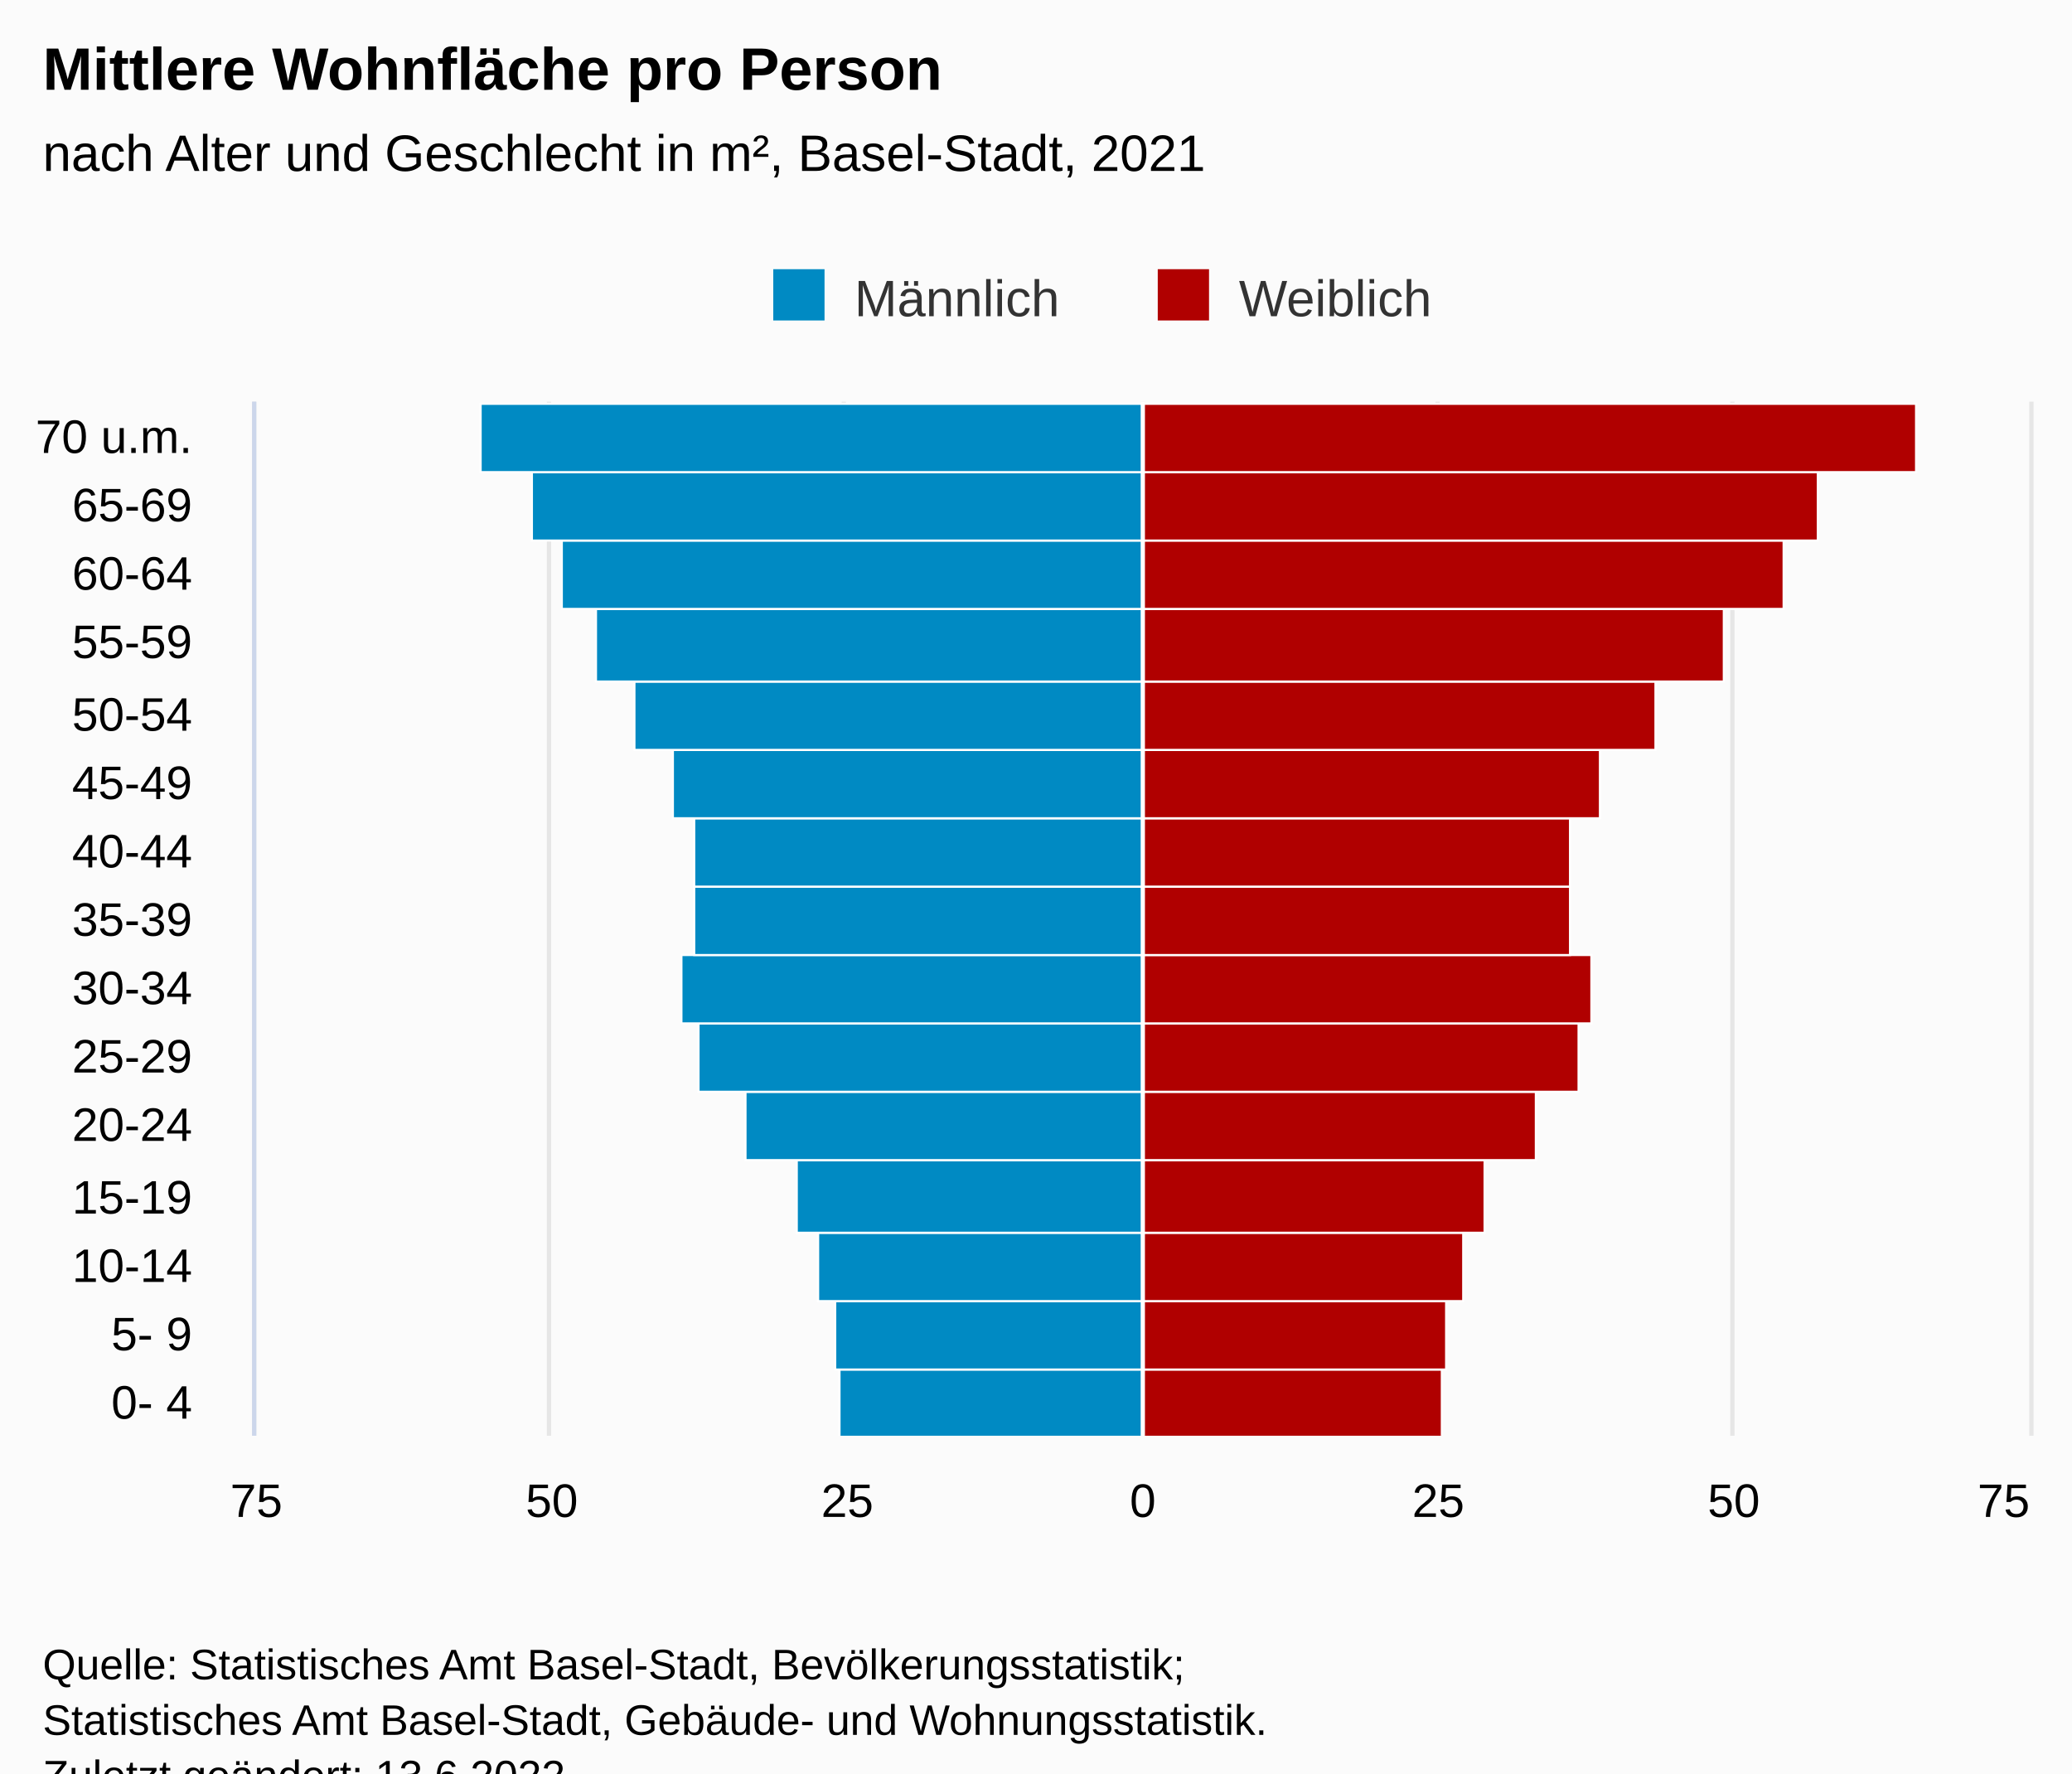
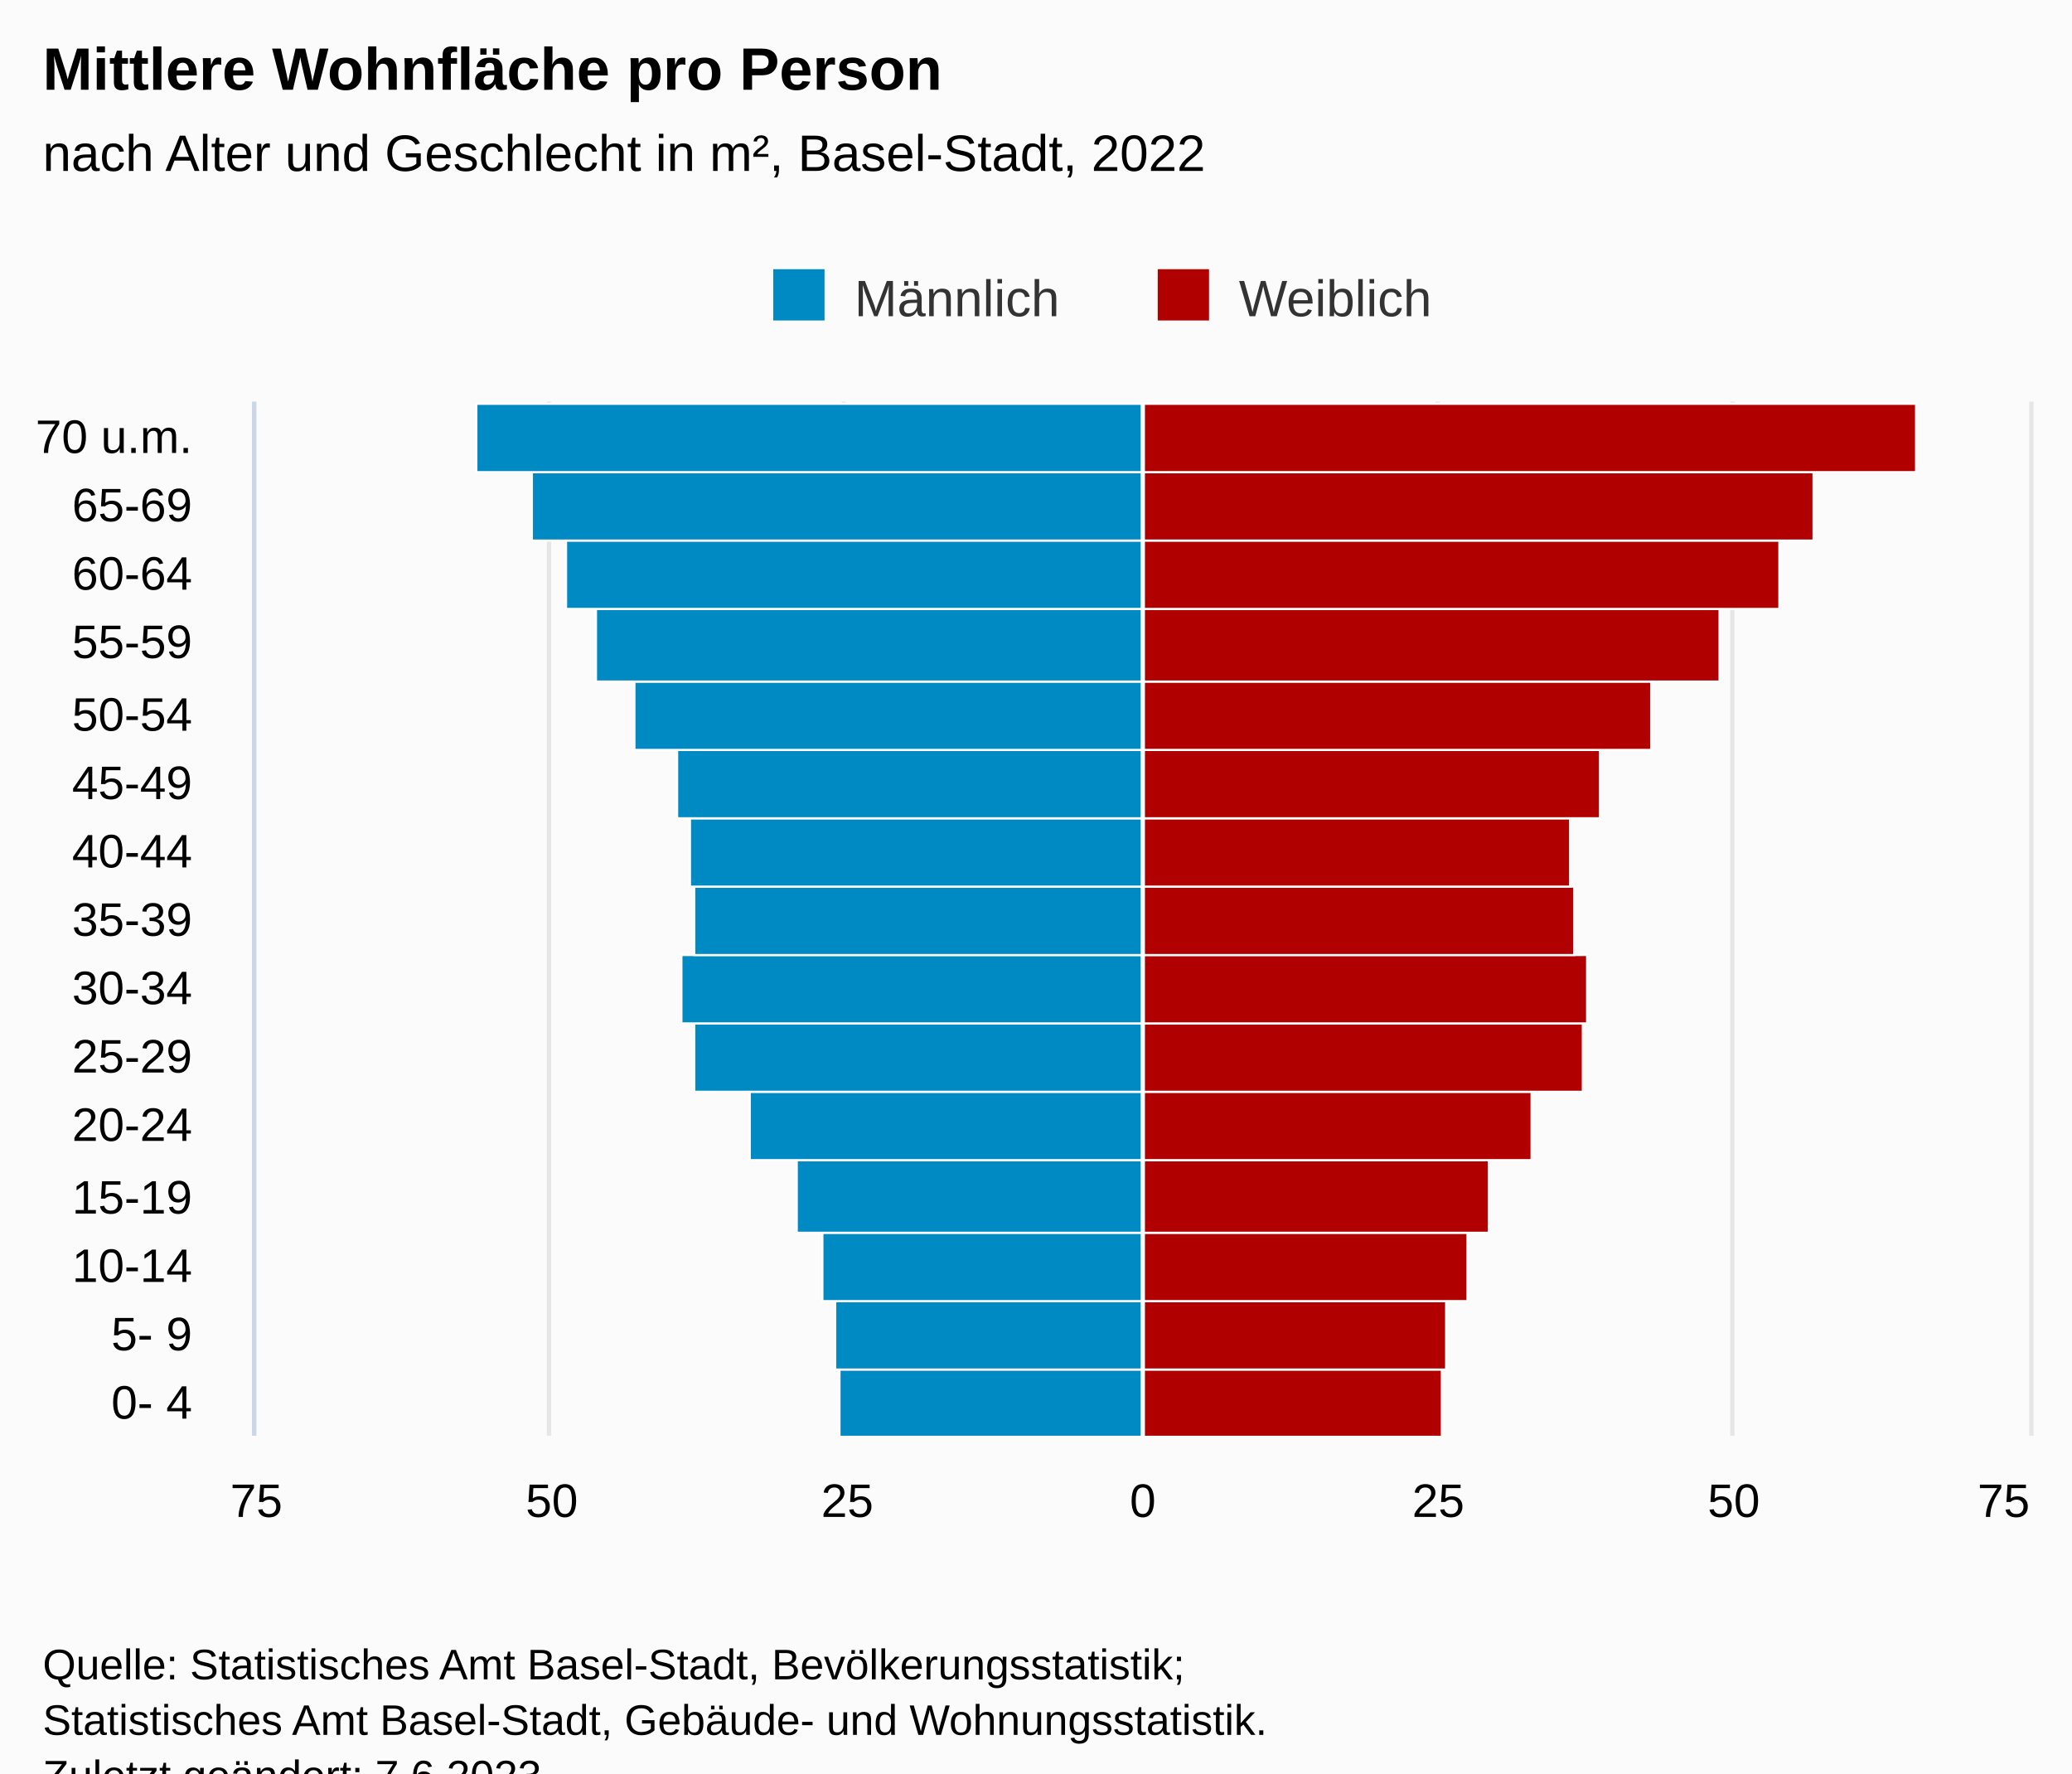
<svg xmlns="http://www.w3.org/2000/svg" version="1.1" class="highcharts-root" style="font-family:Arial;font-size:12px;" viewBox="0 0 485 415">
  <defs>
-     <clipPath id="highcharts-8vs98qe-38-">
+     <clipPath id="highcharts-40csrud-38-">
      <rect x="0" y="0" width="242" height="415" fill="none" />
    </clipPath>
-     <clipPath id="highcharts-8vs98qe-54-">
+     <clipPath id="highcharts-40csrud-54-">
      <rect x="0" y="0" width="242" height="415" fill="none" />
    </clipPath>
-     <clipPath id="highcharts-8vs98qe-70-">
+     <clipPath id="highcharts-40csrud-70-">
      <rect x="60" y="94" width="415" height="242" fill="none" />
    </clipPath>
  </defs>
  <rect fill="#fbfbfb" class="highcharts-background" x="0" y="0" width="485" height="428" rx="0" ry="0" />
  <rect fill="none" class="highcharts-plot-background" x="60" y="94" width="415" height="242" />
  <g class="highcharts-pane-group" data-z-index="0" />
  <g class="highcharts-grid highcharts-xaxis-grid" data-z-index="1">
    <path fill="none" data-z-index="1" class="highcharts-grid-line" d="M 60 320.5 L 475 320.5" opacity="1" />
    <path fill="none" data-z-index="1" class="highcharts-grid-line" d="M 60 304.5 L 475 304.5" opacity="1" />
    <path fill="none" data-z-index="1" class="highcharts-grid-line" d="M 60 288.5 L 475 288.5" opacity="1" />
    <path fill="none" data-z-index="1" class="highcharts-grid-line" d="M 60 271.5 L 475 271.5" opacity="1" />
    <path fill="none" data-z-index="1" class="highcharts-grid-line" d="M 60 255.5 L 475 255.5" opacity="1" />
    <path fill="none" data-z-index="1" class="highcharts-grid-line" d="M 60 239.5 L 475 239.5" opacity="1" />
    <path fill="none" data-z-index="1" class="highcharts-grid-line" d="M 60 223.5 L 475 223.5" opacity="1" />
    <path fill="none" data-z-index="1" class="highcharts-grid-line" d="M 60 207.5 L 475 207.5" opacity="1" />
    <path fill="none" data-z-index="1" class="highcharts-grid-line" d="M 60 191.5 L 475 191.5" opacity="1" />
    <path fill="none" data-z-index="1" class="highcharts-grid-line" d="M 60 175.5 L 475 175.5" opacity="1" />
    <path fill="none" data-z-index="1" class="highcharts-grid-line" d="M 60 159.5 L 475 159.5" opacity="1" />
    <path fill="none" data-z-index="1" class="highcharts-grid-line" d="M 60 142.5 L 475 142.5" opacity="1" />
    <path fill="none" data-z-index="1" class="highcharts-grid-line" d="M 60 126.5 L 475 126.5" opacity="1" />
    <path fill="none" data-z-index="1" class="highcharts-grid-line" d="M 60 110.5 L 475 110.5" opacity="1" />
    <path fill="none" data-z-index="1" class="highcharts-grid-line" d="M 60 94.5 L 475 94.5" opacity="1" />
    <path fill="none" data-z-index="1" class="highcharts-grid-line" d="M 60 336.5 L 475 336.5" opacity="1" />
  </g>
  <g class="highcharts-grid highcharts-yaxis-grid" data-z-index="1">
    <path fill="none" stroke="#e6e6e6" stroke-width="1" data-z-index="1" class="highcharts-grid-line" d="M 267.5 94 L 267.5 336" opacity="1" />
    <path fill="none" stroke="#e6e6e6" stroke-width="1" data-z-index="1" class="highcharts-grid-line" d="M 405.5 94 L 405.5 336" opacity="1" />
    <path fill="none" stroke="#e6e6e6" stroke-width="1" data-z-index="1" class="highcharts-grid-line" d="M 59.5 94 L 59.5 336" opacity="1" />
    <path fill="none" stroke="#e6e6e6" stroke-width="1" data-z-index="1" class="highcharts-grid-line" d="M 128.5 94 L 128.5 336" opacity="1" />
    <path fill="none" stroke="#e6e6e6" stroke-width="1" data-z-index="1" class="highcharts-grid-line" d="M 197.5 94 L 197.5 336" opacity="1" />
    <path fill="none" stroke="#e6e6e6" stroke-width="1" data-z-index="1" class="highcharts-grid-line" d="M 336.5 94 L 336.5 336" opacity="1" />
    <path fill="none" stroke="#e6e6e6" stroke-width="1" data-z-index="1" class="highcharts-grid-line" d="M 475.5 94 L 475.5 336" opacity="1" />
  </g>
  <rect fill="none" class="highcharts-plot-border" data-z-index="1" x="60" y="94" width="415" height="242" />
  <g class="highcharts-axis highcharts-xaxis" data-z-index="2">
    <path fill="none" class="highcharts-axis-line" stroke="#ccd6eb" stroke-width="1" data-z-index="7" d="M 59.5 94 L 59.5 336" />
  </g>
  <g class="highcharts-axis highcharts-yaxis" data-z-index="2">
    <path fill="none" class="highcharts-axis-line" data-z-index="7" d="M 60 336 L 475 336" />
  </g>
  <g class="highcharts-series-group" data-z-index="3">
-     <g class="highcharts-series highcharts-series-0 highcharts-bar-series" data-z-index="0.1" opacity="1" transform="translate(475,336) rotate(90) scale(-1,1) scale(1 1)" clip-path="url(#highcharts-8vs98qe-54-)" width="415" height="242">
+     <g class="highcharts-series highcharts-series-0 highcharts-bar-series" data-z-index="0.1" opacity="1" transform="translate(475,336) rotate(90) scale(-1,1) scale(1 1)" clip-path="url(#highcharts-40csrud-54-)" width="415" height="242">
      <rect x="-0.5" y="207.5" width="16" height="71" fill="#008AC3" stroke="#ffffff" stroke-width="0.5" opacity="1" class="highcharts-point highcharts-negative" />
      <rect x="15.5" y="207.5" width="16" height="72" fill="#008AC3" stroke="#ffffff" stroke-width="0.5" opacity="1" class="highcharts-point highcharts-negative" />
-       <rect x="31.5" y="207.5" width="16" height="76" fill="#008AC3" stroke="#ffffff" stroke-width="0.5" opacity="1" class="highcharts-point highcharts-negative" />
+       <rect x="31.5" y="207.5" width="16" height="75" fill="#008AC3" stroke="#ffffff" stroke-width="0.5" opacity="1" class="highcharts-point highcharts-negative" />
      <rect x="47.5" y="207.5" width="17" height="81" fill="#008AC3" stroke="#ffffff" stroke-width="0.5" opacity="1" class="highcharts-point highcharts-negative" />
-       <rect x="64.5" y="207.5" width="16" height="93" fill="#008AC3" stroke="#ffffff" stroke-width="0.5" opacity="1" class="highcharts-point highcharts-negative" />
-       <rect x="80.5" y="207.5" width="16" height="104" fill="#008AC3" stroke="#ffffff" stroke-width="0.5" opacity="1" class="highcharts-point highcharts-negative" />
+       <rect x="64.5" y="207.5" width="16" height="92" fill="#008AC3" stroke="#ffffff" stroke-width="0.5" opacity="1" class="highcharts-point highcharts-negative" />
+       <rect x="80.5" y="207.5" width="16" height="105" fill="#008AC3" stroke="#ffffff" stroke-width="0.5" opacity="1" class="highcharts-point highcharts-negative" />
      <rect x="96.5" y="207.5" width="16" height="108" fill="#008AC3" stroke="#ffffff" stroke-width="0.5" opacity="1" class="highcharts-point highcharts-negative" />
      <rect x="112.5" y="207.5" width="16" height="105" fill="#008AC3" stroke="#ffffff" stroke-width="0.5" opacity="1" class="highcharts-point highcharts-negative" />
-       <rect x="128.5" y="207.5" width="16" height="105" fill="#008AC3" stroke="#ffffff" stroke-width="0.5" opacity="1" class="highcharts-point highcharts-negative" />
-       <rect x="144.5" y="207.5" width="16" height="110" fill="#008AC3" stroke="#ffffff" stroke-width="0.5" opacity="1" class="highcharts-point highcharts-negative" />
+       <rect x="128.5" y="207.5" width="16" height="106" fill="#008AC3" stroke="#ffffff" stroke-width="0.5" opacity="1" class="highcharts-point highcharts-negative" />
+       <rect x="144.5" y="207.5" width="16" height="109" fill="#008AC3" stroke="#ffffff" stroke-width="0.5" opacity="1" class="highcharts-point highcharts-negative" />
      <rect x="160.5" y="207.5" width="16" height="119" fill="#008AC3" stroke="#ffffff" stroke-width="0.5" opacity="1" class="highcharts-point highcharts-negative" />
      <rect x="176.5" y="207.5" width="17" height="128" fill="#008AC3" stroke="#ffffff" stroke-width="0.5" opacity="1" class="highcharts-point highcharts-negative" />
-       <rect x="193.5" y="207.5" width="16" height="136" fill="#008AC3" stroke="#ffffff" stroke-width="0.5" opacity="1" class="highcharts-point highcharts-negative" />
+       <rect x="193.5" y="207.5" width="16" height="135" fill="#008AC3" stroke="#ffffff" stroke-width="0.5" opacity="1" class="highcharts-point highcharts-negative" />
      <rect x="209.5" y="207.5" width="16" height="143" fill="#008AC3" stroke="#ffffff" stroke-width="0.5" opacity="1" class="highcharts-point highcharts-negative" />
-       <rect x="225.5" y="207.5" width="16" height="155" fill="#008AC3" stroke="#ffffff" stroke-width="0.5" opacity="1" class="highcharts-point highcharts-negative" />
+       <rect x="225.5" y="207.5" width="16" height="156" fill="#008AC3" stroke="#ffffff" stroke-width="0.5" opacity="1" class="highcharts-point highcharts-negative" />
    </g>
    <g class="highcharts-markers highcharts-series-0 highcharts-bar-series" data-z-index="0.1" opacity="1" transform="translate(475,336) rotate(90) scale(-1,1) scale(1 1)" clip-path="none" />
-     <g class="highcharts-series highcharts-series-1 highcharts-bar-series" data-z-index="0.1" opacity="1" transform="translate(475,336) rotate(90) scale(-1,1) scale(1 1)" clip-path="url(#highcharts-8vs98qe-54-)" width="415" height="242">
+     <g class="highcharts-series highcharts-series-1 highcharts-bar-series" data-z-index="0.1" opacity="1" transform="translate(475,336) rotate(90) scale(-1,1) scale(1 1)" clip-path="url(#highcharts-40csrud-54-)" width="415" height="242">
      <rect x="-0.5" y="137.5" width="16" height="70" fill="#B00000" stroke="#ffffff" stroke-width="0.5" opacity="1" class="highcharts-point" />
      <rect x="15.5" y="136.5" width="16" height="71" fill="#B00000" stroke="#ffffff" stroke-width="0.5" opacity="1" class="highcharts-point" />
-       <rect x="31.5" y="132.5" width="16" height="75" fill="#B00000" stroke="#ffffff" stroke-width="0.5" opacity="1" class="highcharts-point" />
-       <rect x="47.5" y="127.5" width="17" height="80" fill="#B00000" stroke="#ffffff" stroke-width="0.5" opacity="1" class="highcharts-point" />
-       <rect x="64.5" y="115.5" width="16" height="92" fill="#B00000" stroke="#ffffff" stroke-width="0.5" opacity="1" class="highcharts-point" />
-       <rect x="80.5" y="105.5" width="16" height="102" fill="#B00000" stroke="#ffffff" stroke-width="0.5" opacity="1" class="highcharts-point" />
-       <rect x="96.5" y="102.5" width="16" height="105" fill="#B00000" stroke="#ffffff" stroke-width="0.5" opacity="1" class="highcharts-point" />
-       <rect x="112.5" y="107.5" width="16" height="100" fill="#B00000" stroke="#ffffff" stroke-width="0.5" opacity="1" class="highcharts-point" />
+       <rect x="31.5" y="131.5" width="16" height="76" fill="#B00000" stroke="#ffffff" stroke-width="0.5" opacity="1" class="highcharts-point" />
+       <rect x="47.5" y="126.5" width="17" height="81" fill="#B00000" stroke="#ffffff" stroke-width="0.5" opacity="1" class="highcharts-point" />
+       <rect x="64.5" y="116.5" width="16" height="91" fill="#B00000" stroke="#ffffff" stroke-width="0.5" opacity="1" class="highcharts-point" />
+       <rect x="80.5" y="104.5" width="16" height="103" fill="#B00000" stroke="#ffffff" stroke-width="0.5" opacity="1" class="highcharts-point" />
+       <rect x="96.5" y="103.5" width="16" height="104" fill="#B00000" stroke="#ffffff" stroke-width="0.5" opacity="1" class="highcharts-point" />
+       <rect x="112.5" y="106.5" width="16" height="101" fill="#B00000" stroke="#ffffff" stroke-width="0.5" opacity="1" class="highcharts-point" />
      <rect x="128.5" y="107.5" width="16" height="100" fill="#B00000" stroke="#ffffff" stroke-width="0.5" opacity="1" class="highcharts-point" />
      <rect x="144.5" y="100.5" width="16" height="107" fill="#B00000" stroke="#ffffff" stroke-width="0.5" opacity="1" class="highcharts-point" />
-       <rect x="160.5" y="87.5" width="16" height="120" fill="#B00000" stroke="#ffffff" stroke-width="0.5" opacity="1" class="highcharts-point" />
-       <rect x="176.5" y="71.5" width="17" height="136" fill="#B00000" stroke="#ffffff" stroke-width="0.5" opacity="1" class="highcharts-point" />
-       <rect x="193.5" y="57.5" width="16" height="150" fill="#B00000" stroke="#ffffff" stroke-width="0.5" opacity="1" class="highcharts-point" />
-       <rect x="209.5" y="49.5" width="16" height="158" fill="#B00000" stroke="#ffffff" stroke-width="0.5" opacity="1" class="highcharts-point" />
+       <rect x="160.5" y="88.5" width="16" height="119" fill="#B00000" stroke="#ffffff" stroke-width="0.5" opacity="1" class="highcharts-point" />
+       <rect x="176.5" y="72.5" width="17" height="135" fill="#B00000" stroke="#ffffff" stroke-width="0.5" opacity="1" class="highcharts-point" />
+       <rect x="193.5" y="58.5" width="16" height="149" fill="#B00000" stroke="#ffffff" stroke-width="0.5" opacity="1" class="highcharts-point" />
+       <rect x="209.5" y="50.5" width="16" height="157" fill="#B00000" stroke="#ffffff" stroke-width="0.5" opacity="1" class="highcharts-point" />
      <rect x="225.5" y="26.5" width="16" height="181" fill="#B00000" stroke="#ffffff" stroke-width="0.5" opacity="1" class="highcharts-point" />
    </g>
    <g class="highcharts-markers highcharts-series-1 highcharts-bar-series" data-z-index="0.1" opacity="1" transform="translate(475,336) rotate(90) scale(-1,1) scale(1 1)" clip-path="none" />
  </g>
  <text x="10" text-anchor="start" class="highcharts-title" data-z-index="4" style="color:#000000;font-size:14px;font-weight:bold;fill:#000000;" y="21">
    <tspan>Mittlere Wohnfläche pro Person</tspan>
  </text>
  <text x="10" text-anchor="start" class="highcharts-subtitle" data-z-index="4" style="color:#000000;font-size:12px;font-weight:normal;font-family:Arial;fill:#000000;" y="40">
-     <tspan>nach Alter und Geschlecht in m², Basel-Stadt, 2021</tspan>
+     <tspan>nach Alter und Geschlecht in m², Basel-Stadt, 2022</tspan>
  </text>
  <text x="10" text-anchor="start" class="highcharts-caption" data-z-index="4" style="color:#666666;fill:#666666;" y="370" />
  <g class="highcharts-plot-lines-4" data-z-index="4">
    <path fill="none" class="highcharts-plot-line " stroke="white" stroke-width="1" d="M 267.5 94 L 267.5 336" />
  </g>
  <g class="highcharts-legend" data-z-index="7" transform="translate(171,56)">
    <rect fill="none" class="highcharts-legend-box" rx="0" ry="0" x="0" y="0" width="174" height="26" visibility="visible" />
    <g data-z-index="1">
      <g>
        <g class="highcharts-legend-item highcharts-bar-series highcharts-color-undefined highcharts-series-0" data-z-index="1" transform="translate(8,3)">
          <text x="21" style="color:#333333;cursor:pointer;font-size:12px;font-weight:normal;fill:#333333;" text-anchor="start" data-z-index="2" y="15">
            <tspan>Männlich</tspan>
          </text>
          <rect x="2" y="4" width="12" height="12" fill="#008AC3" class="highcharts-point" data-z-index="3" />
        </g>
        <g class="highcharts-legend-item highcharts-bar-series highcharts-color-undefined highcharts-series-1" data-z-index="1" transform="translate(98,3)">
          <text x="21" y="15" style="color:#333333;cursor:pointer;font-size:12px;font-weight:normal;fill:#333333;" text-anchor="start" data-z-index="2">
            <tspan>Weiblich</tspan>
          </text>
          <rect x="2" y="4" width="12" height="12" fill="#B00000" class="highcharts-point" data-z-index="3" />
        </g>
      </g>
    </g>
  </g>
  <g class="highcharts-axis-labels highcharts-xaxis-labels" data-z-index="7">
    <text x="45" style="color:#000000;cursor:default;font-size:11px;fill:#000000;" text-anchor="end" transform="translate(0,0)" y="332" opacity="1">
      <tspan>0- 4</tspan>
    </text>
    <text x="45" style="color:#000000;cursor:default;font-size:11px;fill:#000000;" text-anchor="end" transform="translate(0,0)" y="316" opacity="1">
      <tspan>5- 9</tspan>
    </text>
    <text x="45" style="color:#000000;cursor:default;font-size:11px;fill:#000000;" text-anchor="end" transform="translate(0,0)" y="300" opacity="1">10-14</text>
    <text x="45" style="color:#000000;cursor:default;font-size:11px;fill:#000000;" text-anchor="end" transform="translate(0,0)" y="284" opacity="1">15-19</text>
    <text x="45" style="color:#000000;cursor:default;font-size:11px;fill:#000000;" text-anchor="end" transform="translate(0,0)" y="267" opacity="1">20-24</text>
    <text x="45" style="color:#000000;cursor:default;font-size:11px;fill:#000000;" text-anchor="end" transform="translate(0,0)" y="251" opacity="1">25-29</text>
    <text x="45" style="color:#000000;cursor:default;font-size:11px;fill:#000000;" text-anchor="end" transform="translate(0,0)" y="235" opacity="1">30-34</text>
    <text x="45" style="color:#000000;cursor:default;font-size:11px;fill:#000000;" text-anchor="end" transform="translate(0,0)" y="219" opacity="1">35-39</text>
    <text x="45" style="color:#000000;cursor:default;font-size:11px;fill:#000000;" text-anchor="end" transform="translate(0,0)" y="203" opacity="1">40-44</text>
    <text x="45" style="color:#000000;cursor:default;font-size:11px;fill:#000000;" text-anchor="end" transform="translate(0,0)" y="187" opacity="1">45-49</text>
    <text x="45" style="color:#000000;cursor:default;font-size:11px;fill:#000000;" text-anchor="end" transform="translate(0,0)" y="171" opacity="1">50-54</text>
    <text x="45" style="color:#000000;cursor:default;font-size:11px;fill:#000000;" text-anchor="end" transform="translate(0,0)" y="154" opacity="1">55-59</text>
    <text x="45" style="color:#000000;cursor:default;font-size:11px;fill:#000000;" text-anchor="end" transform="translate(0,0)" y="138" opacity="1">60-64</text>
    <text x="45" style="color:#000000;cursor:default;font-size:11px;fill:#000000;" text-anchor="end" transform="translate(0,0)" y="122" opacity="1">65-69</text>
    <text x="45" style="color:#000000;cursor:default;font-size:11px;fill:#000000;" text-anchor="end" transform="translate(0,0)" y="106" opacity="1">
      <tspan>70 u.m.</tspan>
    </text>
  </g>
  <g class="highcharts-axis-labels highcharts-yaxis-labels" data-z-index="7">
    <text x="267.5" style="color:#000000;cursor:default;font-size:11px;fill:#000000;" text-anchor="middle" transform="translate(0,0)" y="355" opacity="1">0</text>
    <text x="405.833" style="color:#000000;cursor:default;font-size:11px;fill:#000000;" text-anchor="middle" transform="translate(0,0)" y="355" opacity="1">50</text>
    <text x="60" style="color:#000000;cursor:default;font-size:11px;fill:#000000;" text-anchor="middle" transform="translate(0,0)" y="355" opacity="1">75</text>
    <text x="129.167" style="color:#000000;cursor:default;font-size:11px;fill:#000000;" text-anchor="middle" transform="translate(0,0)" y="355" opacity="1">50</text>
    <text x="198.333" style="color:#000000;cursor:default;font-size:11px;fill:#000000;" text-anchor="middle" transform="translate(0,0)" y="355" opacity="1">25</text>
    <text x="336.667" style="color:#000000;cursor:default;font-size:11px;fill:#000000;" text-anchor="middle" transform="translate(0,0)" y="355" opacity="1">25</text>
    <text x="469" style="color:#000000;cursor:default;font-size:11px;fill:#000000;" text-anchor="middle" transform="translate(0,0)" y="355" opacity="1">75</text>
  </g>
  <text x="10" class="highcharts-credits" text-anchor="start" data-z-index="8" style="cursor:default;color:#000000;font-size:10px;fill:#000000;" y="393">
    <tspan>Quelle: Statistisches Amt Basel-Stadt, Bevölkerungsstatistik;</tspan>
    <tspan x="10" dy="13">Statistisches Amt Basel-Stadt, Gebäude- und Wohnungsstatistik.</tspan>
-     <tspan x="10" dy="13">Zuletzt geändert: 13.6.2022</tspan>
+     <tspan x="10" dy="13">Zuletzt geändert: 7.6.2023</tspan>
  </text>
-   <g class="highcharts-control-points" data-z-index="99" clip-path="url(#highcharts-8vs98qe-70-)" />
+   <g class="highcharts-control-points" data-z-index="99" clip-path="url(#highcharts-40csrud-70-)" />
</svg>
